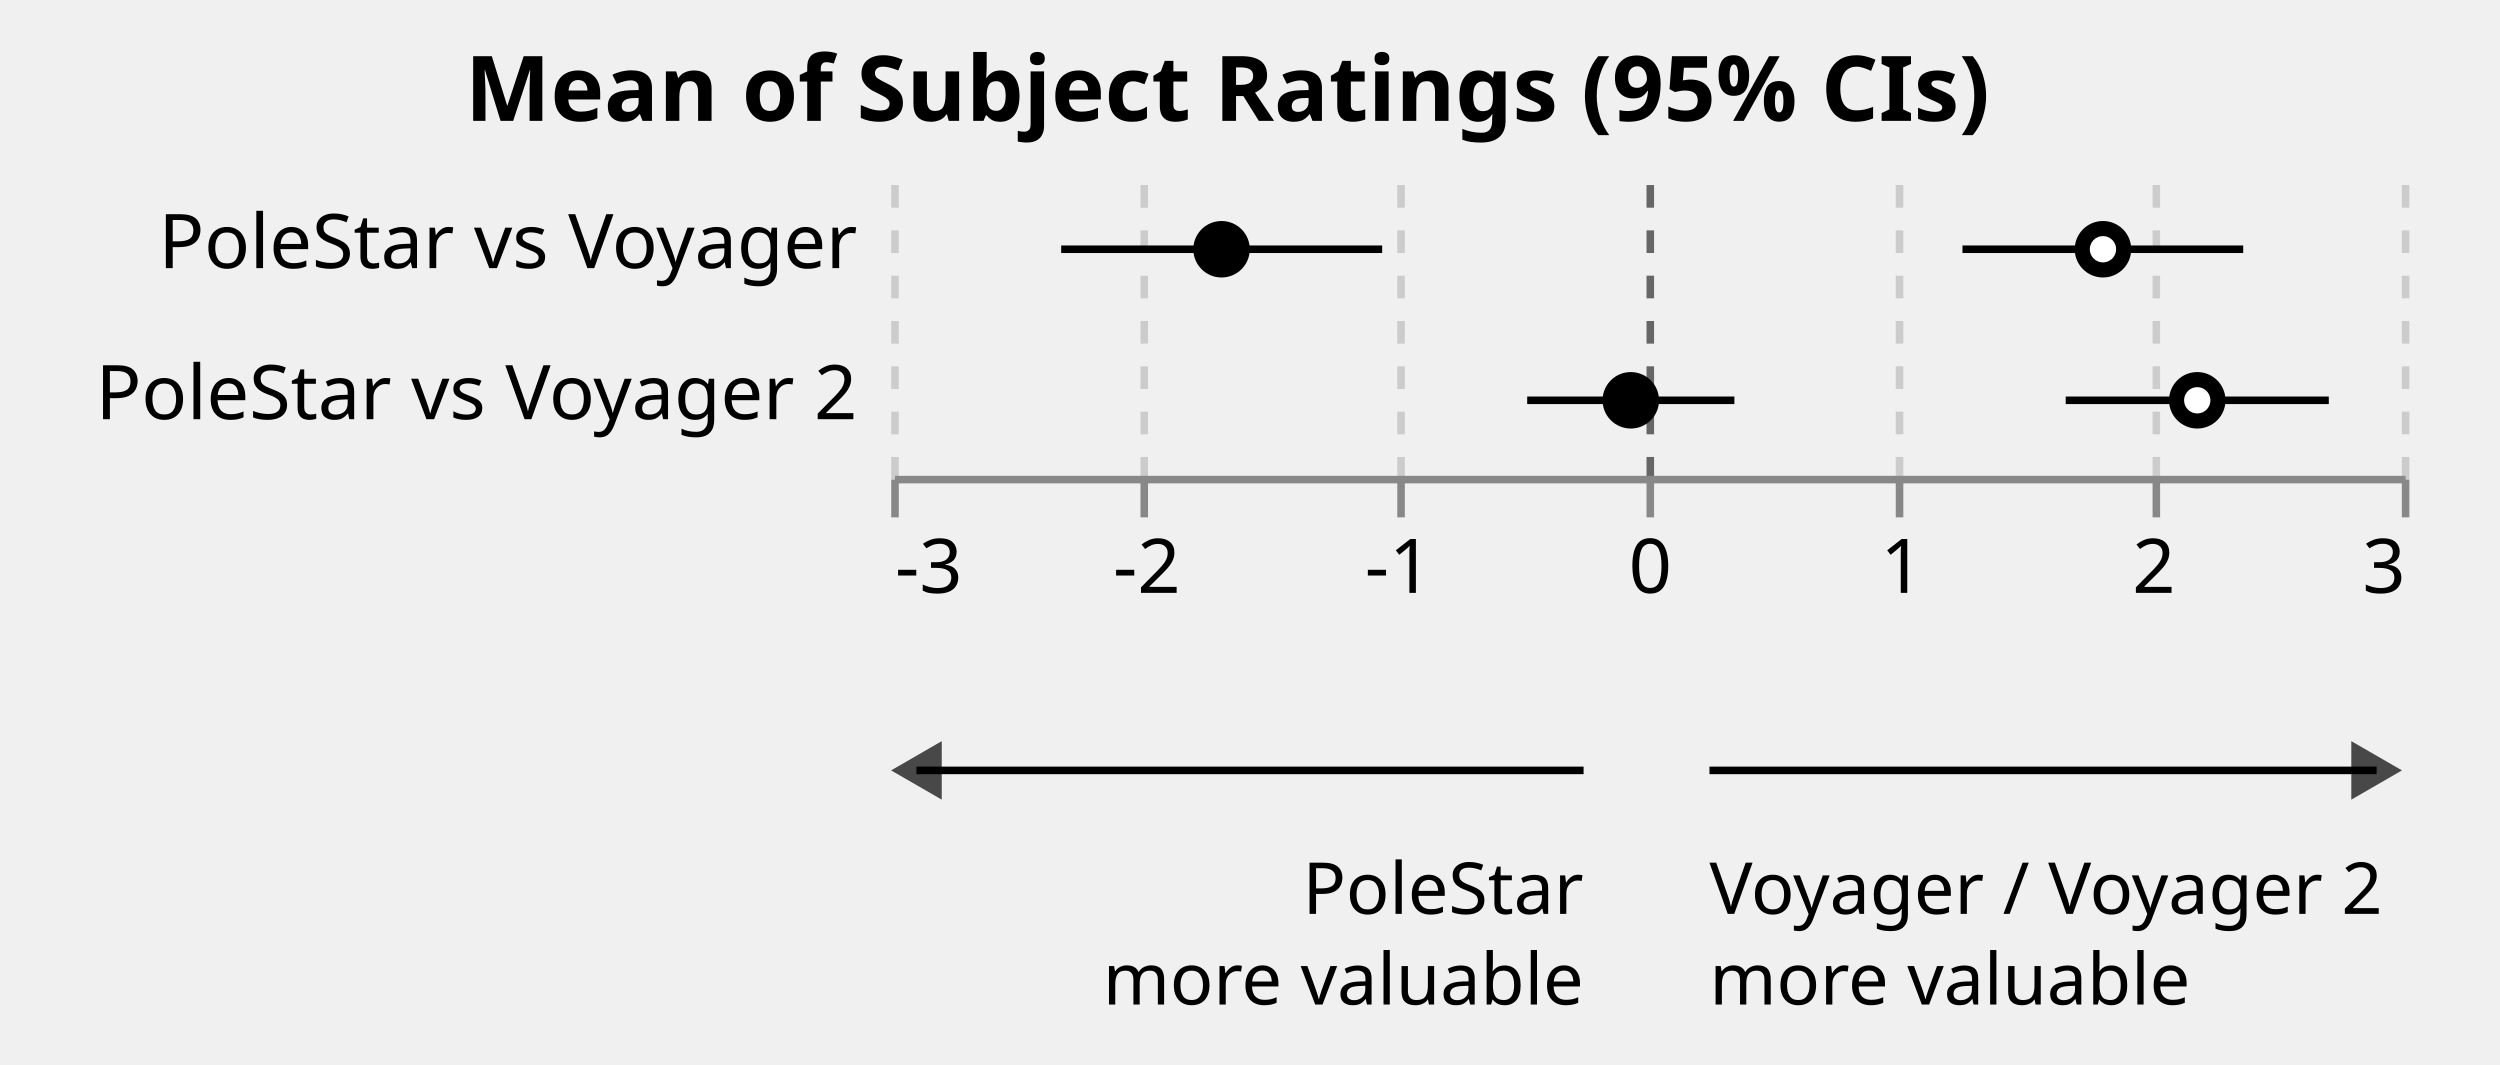
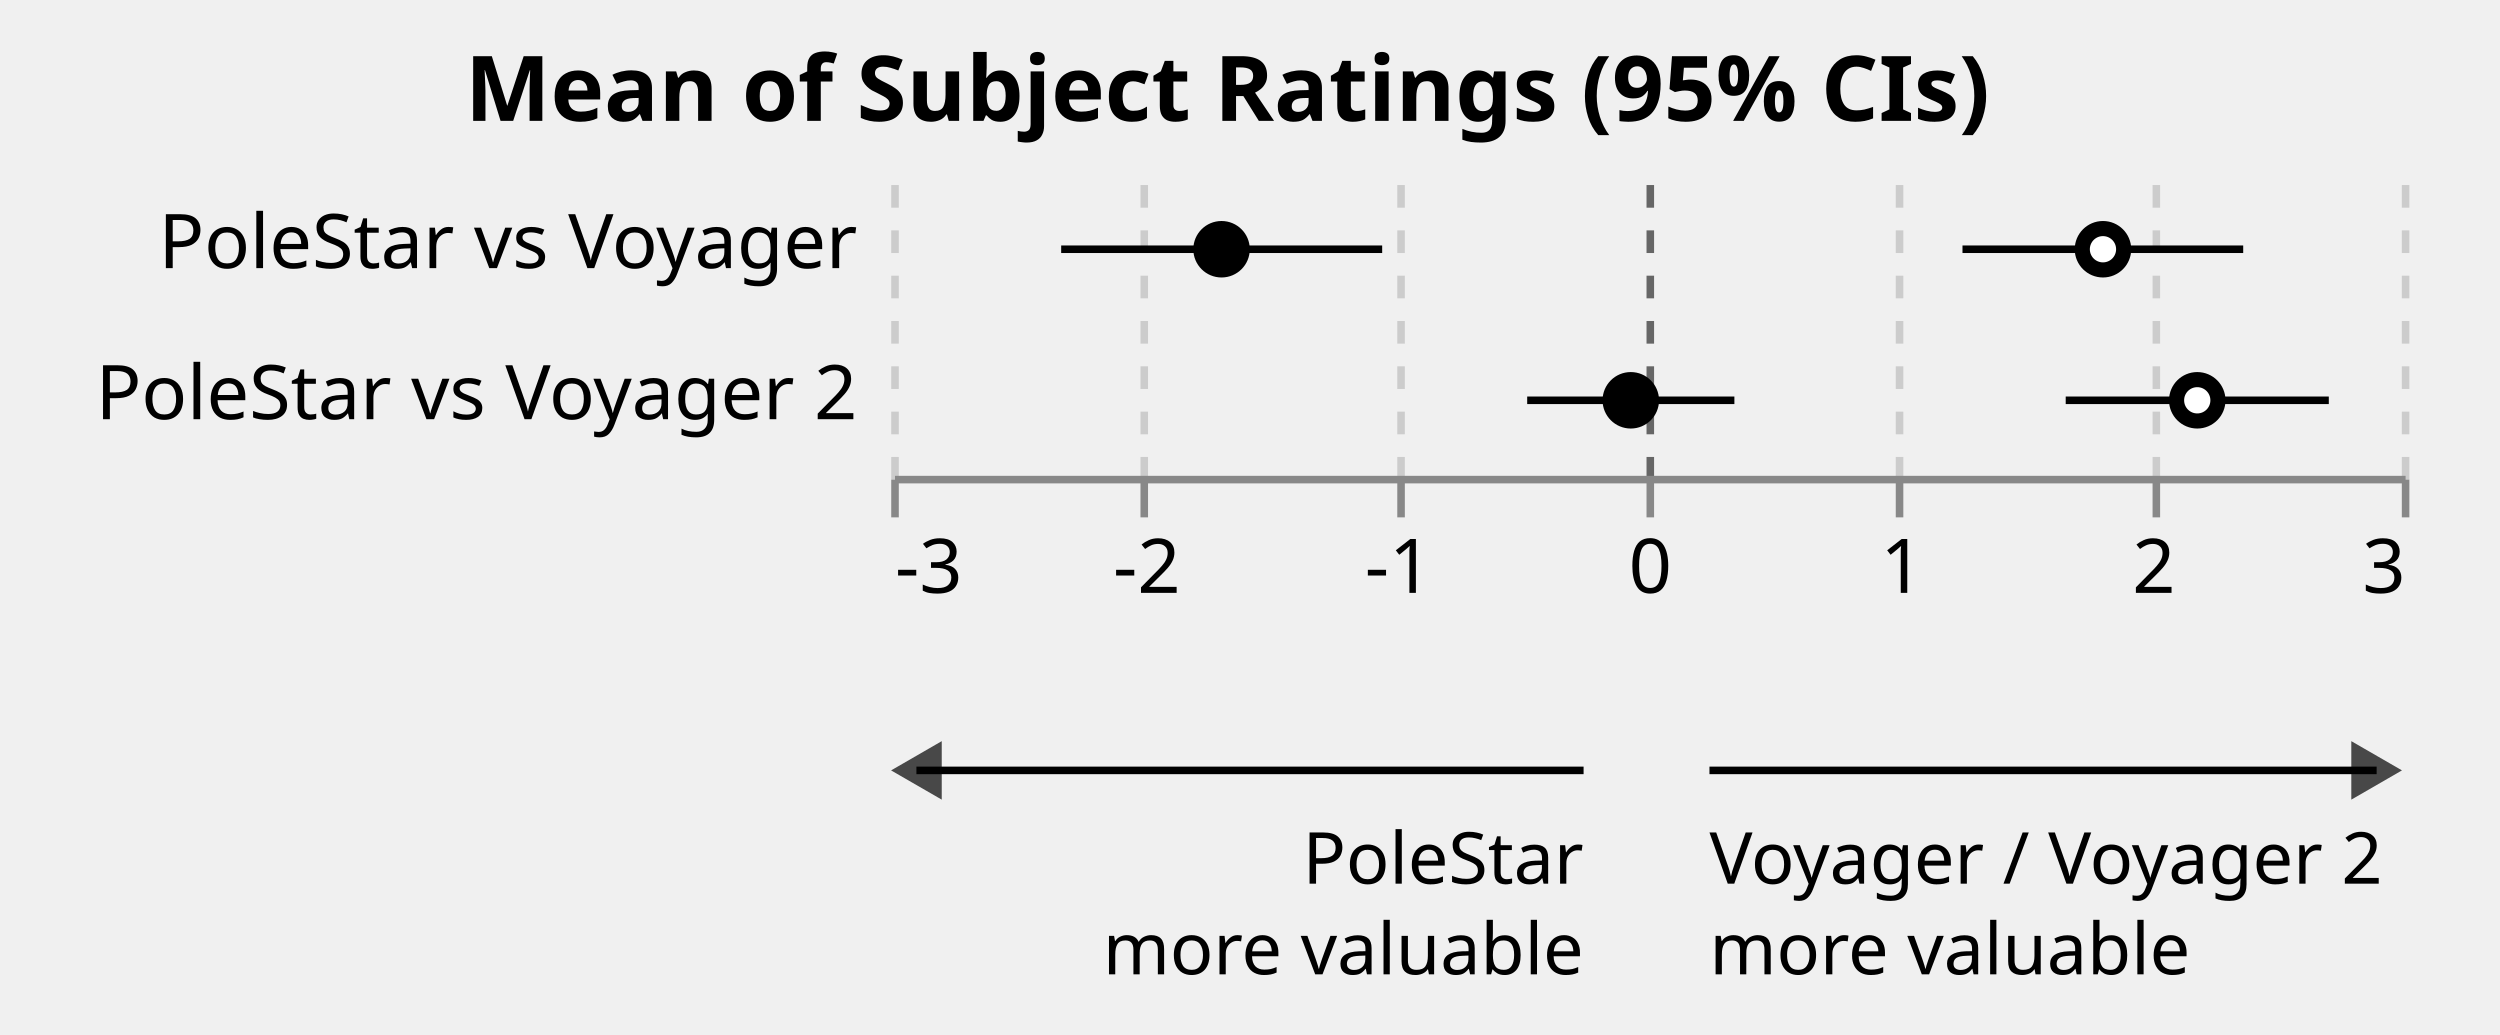
- <svg xmlns="http://www.w3.org/2000/svg" class="marks" width="331" height="141" viewBox="0 0 331 141" version="1.1">
+ <svg xmlns="http://www.w3.org/2000/svg" class="marks" width="331" height="137" viewBox="0 0 331 137" version="1.1">
  <g transform="translate(118,23)">
    <g class="mark-group role-frame root">
      <g transform="translate(0,0)">
        <path class="background" d="M0,0h200v0h-200Z" style="fill: none;" />
        <g>
          <g class="mark-group role-scope concat_0_group">
            <g transform="translate(0,0)">
              <path class="background" d="M0.5,0.5h200v40h-200Z" style="fill: none; stroke: none;" />
              <g>
                <g class="mark-group role-axis">
                  <g transform="translate(0.5,40.5)">
                    <path class="background" d="M0,0h0v0h0Z" style="pointer-events: none; fill: none;" />
                    <g>
                      <g class="mark-rule role-axis-grid" style="pointer-events: none;">
                        <line transform="translate(0,0)" x2="0" y2="-40" style="fill: none; stroke: #CCC; stroke-width: 1; stroke-dasharray: 3,3; opacity: 1;" />
                        <line transform="translate(33,0)" x2="0" y2="-40" style="fill: none; stroke: #CCC; stroke-width: 1; stroke-dasharray: 3,3; opacity: 1;" />
                        <line transform="translate(67,0)" x2="0" y2="-40" style="fill: none; stroke: #CCC; stroke-width: 1; stroke-dasharray: 3,3; opacity: 1;" />
                        <line transform="translate(100,0)" x2="0" y2="-40" style="fill: none; stroke: #666; stroke-width: 1; stroke-dasharray: 3,3; opacity: 1;" />
                        <line transform="translate(133,0)" x2="0" y2="-40" style="fill: none; stroke: #CCC; stroke-width: 1; stroke-dasharray: 3,3; opacity: 1;" />
                        <line transform="translate(167,0)" x2="0" y2="-40" style="fill: none; stroke: #CCC; stroke-width: 1; stroke-dasharray: 3,3; opacity: 1;" />
                        <line transform="translate(200,0)" x2="0" y2="-40" style="fill: none; stroke: #CCC; stroke-width: 1; stroke-dasharray: 3,3; opacity: 1;" />
                      </g>
                    </g>
                  </g>
                </g>
                <g class="mark-rule role-mark concat_0_layer_0_marks">
                  <line transform="translate(141.8333,10)" x2="37.167" y2="0" style="fill: none; stroke: black;" />
                  <line transform="translate(22.5,10)" x2="42.5" y2="0" style="fill: none; stroke: black;" />
                  <line transform="translate(155.5,30)" x2="34.833" y2="0" style="fill: none; stroke: black;" />
                  <line transform="translate(84.2,30)" x2="27.433" y2="0" style="fill: none; stroke: black;" />
                </g>
                <g class="mark-symbol role-mark concat_0_layer_1_marks">
                  <path transform="translate(160.4333,10)" d="M2.739,0A2.739,2.739,0,1,1,-2.739,0A2.739,2.739,0,1,1,2.739,0" style="fill: white; stroke: black; stroke-width: 2; opacity: 1;" />
                  <path transform="translate(43.73333,10)" d="M2.739,0A2.739,2.739,0,1,1,-2.739,0A2.739,2.739,0,1,1,2.739,0" style="fill: black; stroke: black; stroke-width: 2; opacity: 1;" />
                  <path transform="translate(172.9167,30)" d="M2.739,0A2.739,2.739,0,1,1,-2.739,0A2.739,2.739,0,1,1,2.739,0" style="fill: white; stroke: black; stroke-width: 2; opacity: 1;" />
                  <path transform="translate(97.91667,30)" d="M2.739,0A2.739,2.739,0,1,1,-2.739,0A2.739,2.739,0,1,1,2.739,0" style="fill: black; stroke: black; stroke-width: 2; opacity: 1;" />
                </g>
                <g class="mark-text role-title" style="pointer-events: none;">
                  <text text-anchor="middle" transform="translate(44.5,-7)" style="font-family: sans-serif; font-size: 12px; font-weight: bold; fill: #000; opacity: 1;">Mean of Subject Ratings (95% CIs)</text>
                </g>
                <g class="mark-group role-axis">
                  <g transform="translate(0.5,40.5)">
                    <path class="background" d="M0,0h0v0h0Z" style="pointer-events: none; fill: none;" />
                    <g>
                      <g class="mark-rule role-axis-tick" style="pointer-events: none;">
                        <line transform="translate(0,0)" x2="0" y2="5" style="fill: none; stroke: #888; stroke-width: 1; opacity: 1;" />
                        <line transform="translate(33,0)" x2="0" y2="5" style="fill: none; stroke: #888; stroke-width: 1; opacity: 1;" />
                        <line transform="translate(67,0)" x2="0" y2="5" style="fill: none; stroke: #888; stroke-width: 1; opacity: 1;" />
                        <line transform="translate(100,0)" x2="0" y2="5" style="fill: none; stroke: #888; stroke-width: 1; opacity: 1;" />
                        <line transform="translate(133,0)" x2="0" y2="5" style="fill: none; stroke: #888; stroke-width: 1; opacity: 1;" />
                        <line transform="translate(167,0)" x2="0" y2="5" style="fill: none; stroke: #888; stroke-width: 1; opacity: 1;" />
                        <line transform="translate(200,0)" x2="0" y2="5" style="fill: none; stroke: #888; stroke-width: 1; opacity: 1;" />
                      </g>
                      <g class="mark-text role-axis-label" style="pointer-events: none;">
                        <text text-anchor="start" transform="translate(0,15)" style="font-family: sans-serif; font-size: 10px; fill: #000; opacity: 1;">-3</text>
                        <text text-anchor="middle" transform="translate(33.33333,15)" style="font-family: sans-serif; font-size: 10px; fill: #000; opacity: 1;">-2</text>
                        <text text-anchor="middle" transform="translate(66.66667,15)" style="font-family: sans-serif; font-size: 10px; fill: #000; opacity: 1;">-1</text>
                        <text text-anchor="middle" transform="translate(100,15)" style="font-family: sans-serif; font-size: 10px; fill: #000; opacity: 1;">0</text>
                        <text text-anchor="middle" transform="translate(133.3333,15)" style="font-family: sans-serif; font-size: 10px; fill: #000; opacity: 1;">1</text>
                        <text text-anchor="middle" transform="translate(166.6667,15)" style="font-family: sans-serif; font-size: 10px; fill: #000; opacity: 1;">2</text>
                        <text text-anchor="end" transform="translate(200,15)" style="font-family: sans-serif; font-size: 10px; fill: #000; opacity: 1;">3</text>
                      </g>
                      <g class="mark-rule role-axis-domain" style="pointer-events: none;">
                        <line transform="translate(0,0)" x2="200" y2="0" style="fill: none; stroke: #888; stroke-width: 1; opacity: 1;" />
                      </g>
                    </g>
                  </g>
                </g>
                <g class="mark-group role-axis">
                  <g transform="translate(0.5,0.5)">
                    <path class="background" d="M0,0h0v0h0Z" style="pointer-events: none; fill: none;" />
                    <g>
                      <g class="mark-text role-axis-label" style="pointer-events: none;">
                        <text text-anchor="end" transform="translate(-5,12)" style="font-family: sans-serif; font-size: 10px; fill: #000; opacity: 1;">PoleStar vs Voyager</text>
                        <text text-anchor="end" transform="translate(-5,32)" style="font-family: sans-serif; font-size: 10px; fill: #000; opacity: 1;">PoleStar vs Voyager 2</text>
                      </g>
                    </g>
                  </g>
                </g>
              </g>
            </g>
          </g>
          <g class="mark-group role-scope concat_1_group">
            <g transform="translate(0,69)">
              <path class="background" d="M0.5,0.5h200v20h-200Z" style="fill: none; stroke: none;" />
              <g>
                <g class="mark-rule role-mark concat_1_layer_0_marks">
                  <line transform="translate(91.66667,10)" x2="-88.333" y2="0" style="fill: none; stroke: black;" />
                  <line transform="translate(108.3333,10)" x2="88.333" y2="0" style="fill: none; stroke: black;" />
                </g>
                <g class="mark-symbol role-mark concat_1_layer_1_marks">
                  <path transform="translate(3.333333,10)" d="M-3.354,0L3.354,-3.873L3.354,3.873Z" style="fill: black; stroke-width: 2; opacity: 0.7;" />
                  <path transform="translate(196.6667,10)" d="M3.354,0L-3.354,-3.873L-3.354,3.873Z" style="fill: black; stroke-width: 2; opacity: 0.7;" />
                </g>
                <g class="mark-text role-mark concat_1_layer_2_marks">
-                   <text text-anchor="end" transform="translate(91.66667,29)" style="font-family: sans-serif; font-size: 9.5px; fill: black;">PoleStar</text>
+                   <text text-anchor="end" transform="translate(91.66667,25)" style="font-family: sans-serif; font-size: 9.5px; fill: black;">PoleStar</text>
                </g>
                <g class="mark-text role-mark concat_1_layer_3_marks">
-                   <text text-anchor="start" transform="translate(108.3333,29)" style="font-family: sans-serif; font-size: 9.5px; fill: black;">Voyager / Voyager 2</text>
+                   <text text-anchor="start" transform="translate(108.3333,25)" style="font-family: sans-serif; font-size: 9.5px; fill: black;">Voyager / Voyager 2</text>
                </g>
                <g class="mark-text role-mark concat_1_layer_4_marks">
-                   <text text-anchor="end" transform="translate(91.66667,41)" style="font-family: sans-serif; font-size: 9.5px; fill: black;">more valuable</text>
+                   <text text-anchor="end" transform="translate(91.66667,37)" style="font-family: sans-serif; font-size: 9.5px; fill: black;">more valuable</text>
                </g>
                <g class="mark-text role-mark concat_1_layer_5_marks">
-                   <text text-anchor="start" transform="translate(108.3333,41)" style="font-family: sans-serif; font-size: 9.5px; fill: black;">more valuable</text>
+                   <text text-anchor="start" transform="translate(108.3333,37)" style="font-family: sans-serif; font-size: 9.5px; fill: black;">more valuable</text>
                </g>
              </g>
            </g>
          </g>
        </g>
      </g>
    </g>
  </g>
</svg>
